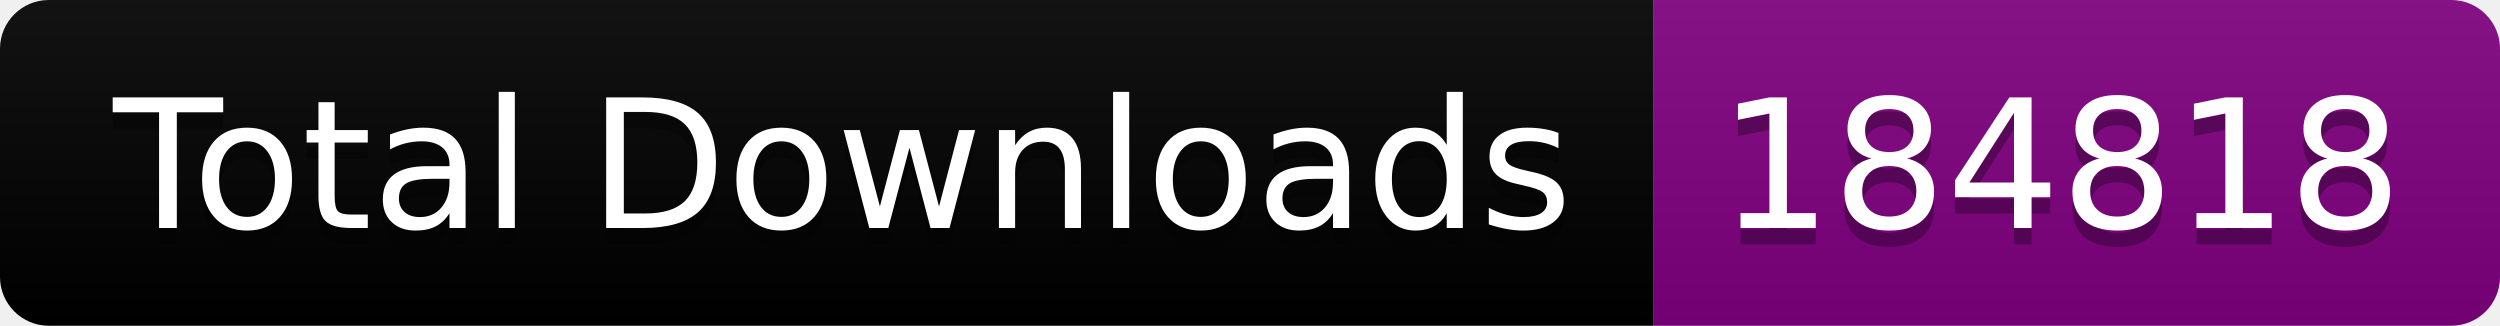
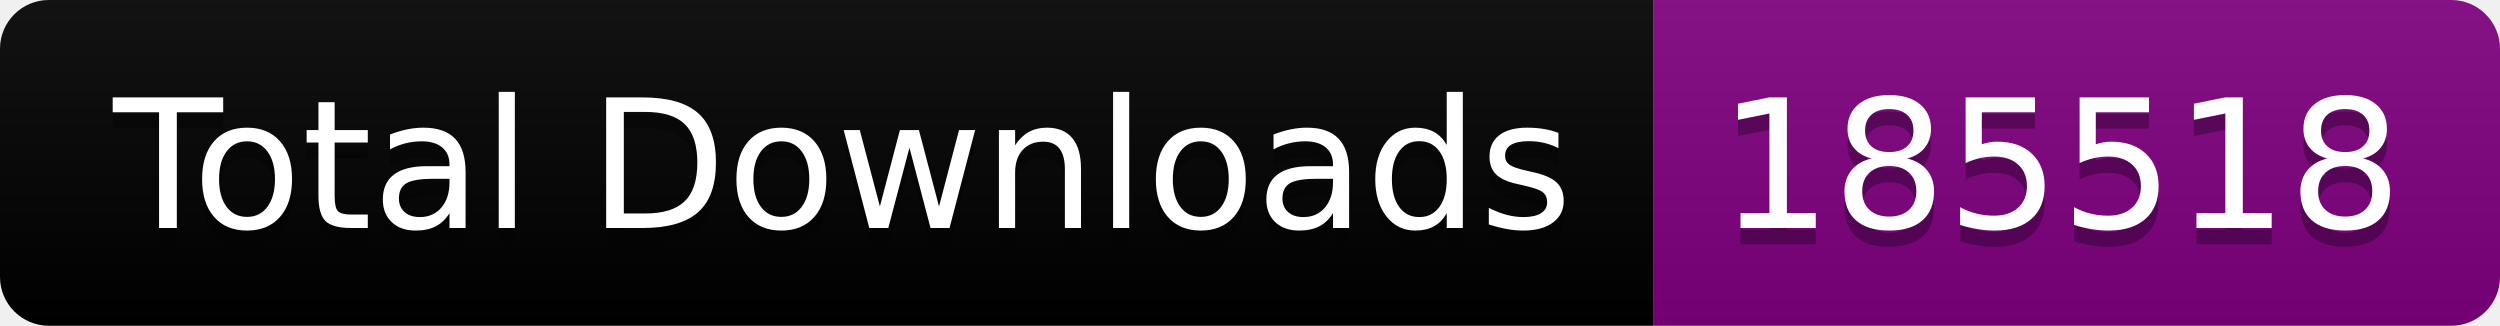
<svg xmlns="http://www.w3.org/2000/svg" width="153.5" height="20">
  <linearGradient id="smooth" x2="0" y2="100%">
    <stop offset="0" stop-color="#bbb" stop-opacity=".1" />
    <stop offset="1" stop-opacity=".1" />
  </linearGradient>
  <clipPath id="round">
    <rect width="153.5" height="20" rx="3" fill="#fff" />
  </clipPath>
  <g clip-path="url(#round)">
    <rect width="101.5" height="20" fill="black" />
    <rect x="101.5" width="52.0" height="20" fill="purple" />
    <rect width="153.5" height="20" fill="url(#smooth)" />
  </g>
  <g fill="#fff" text-anchor="middle" font-family="DejaVu Sans,Verdana,Geneva,sans-serif" font-size="110">
    <text x="517.5" y="150" fill="#010101" fill-opacity=".3" transform="scale(0.1)" textLength="915.0" lengthAdjust="spacing">Total Downloads</text>
    <text x="517.5" y="140" transform="scale(0.1)" textLength="915.0" lengthAdjust="spacing">Total Downloads</text>
-     <text x="1265.0" y="150" fill="#010101" fill-opacity=".3" transform="scale(0.1)" textLength="420.0" lengthAdjust="spacing">184818</text>
-     <text x="1265.0" y="140" transform="scale(0.1)" textLength="420.0" lengthAdjust="spacing">184818</text>
+     <text x="1265.0" y="150" fill="#010101" fill-opacity=".3" transform="scale(0.1)" textLength="420.0" lengthAdjust="spacing">185518</text>
+     <text x="1265.0" y="140" transform="scale(0.1)" textLength="420.0" lengthAdjust="spacing">185518</text>
  </g>
</svg>
